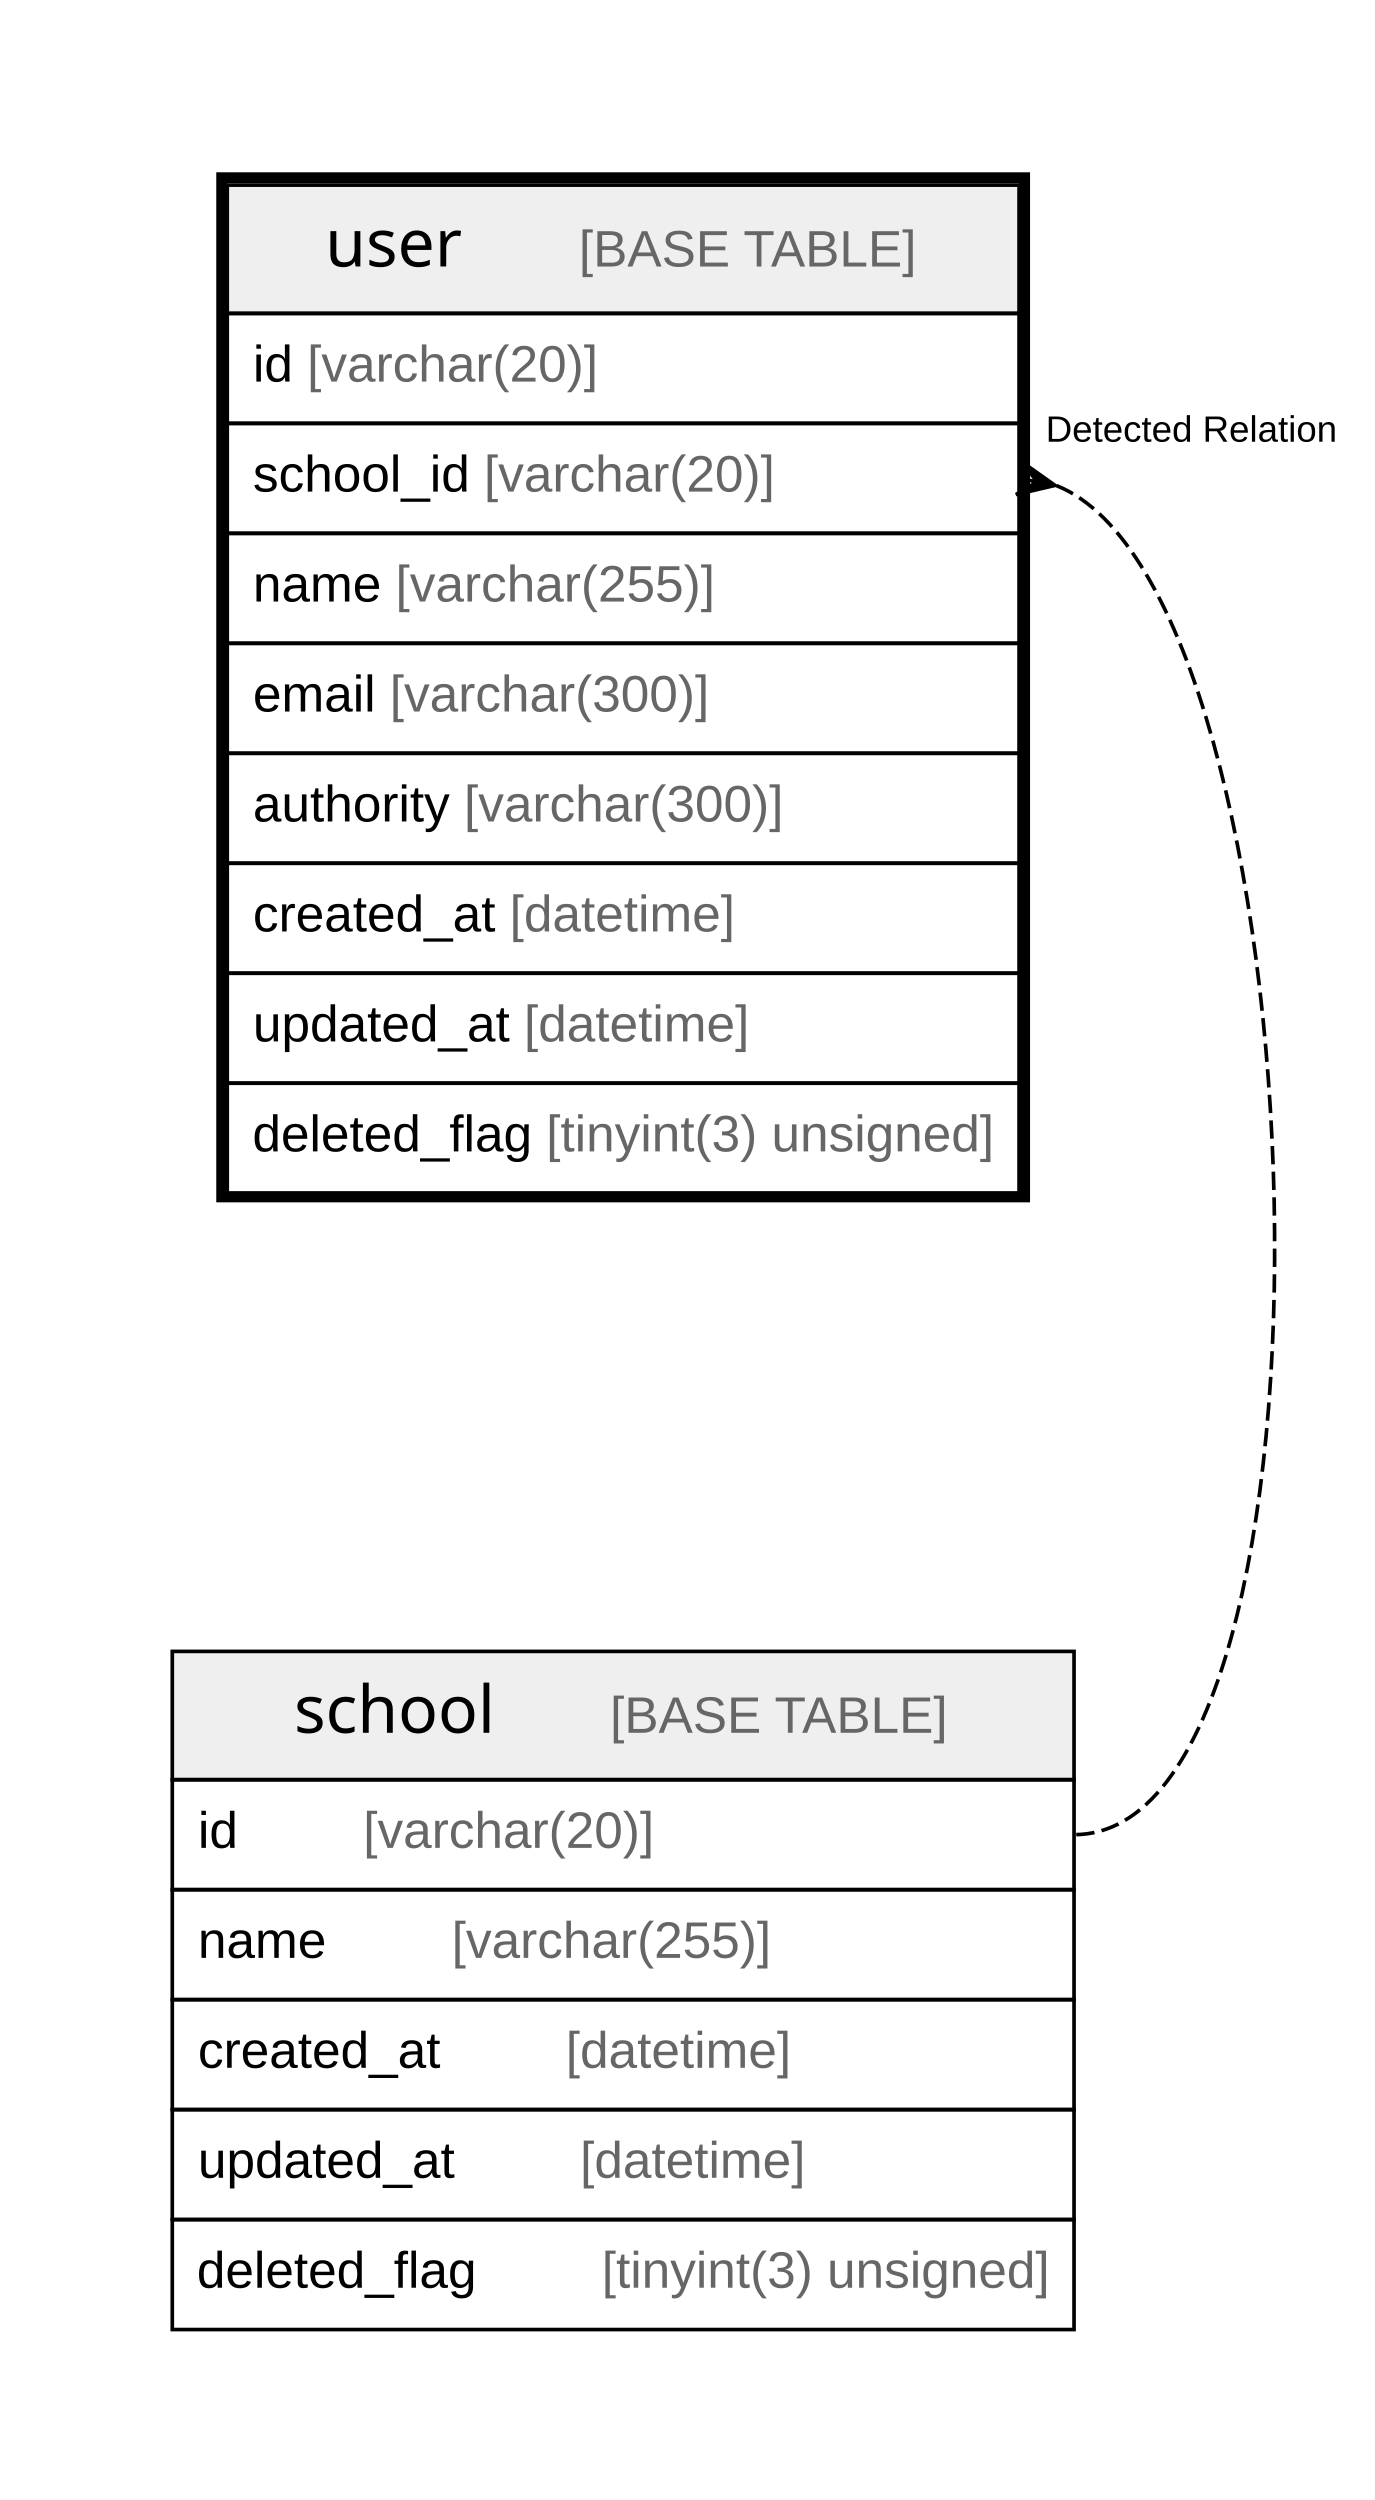
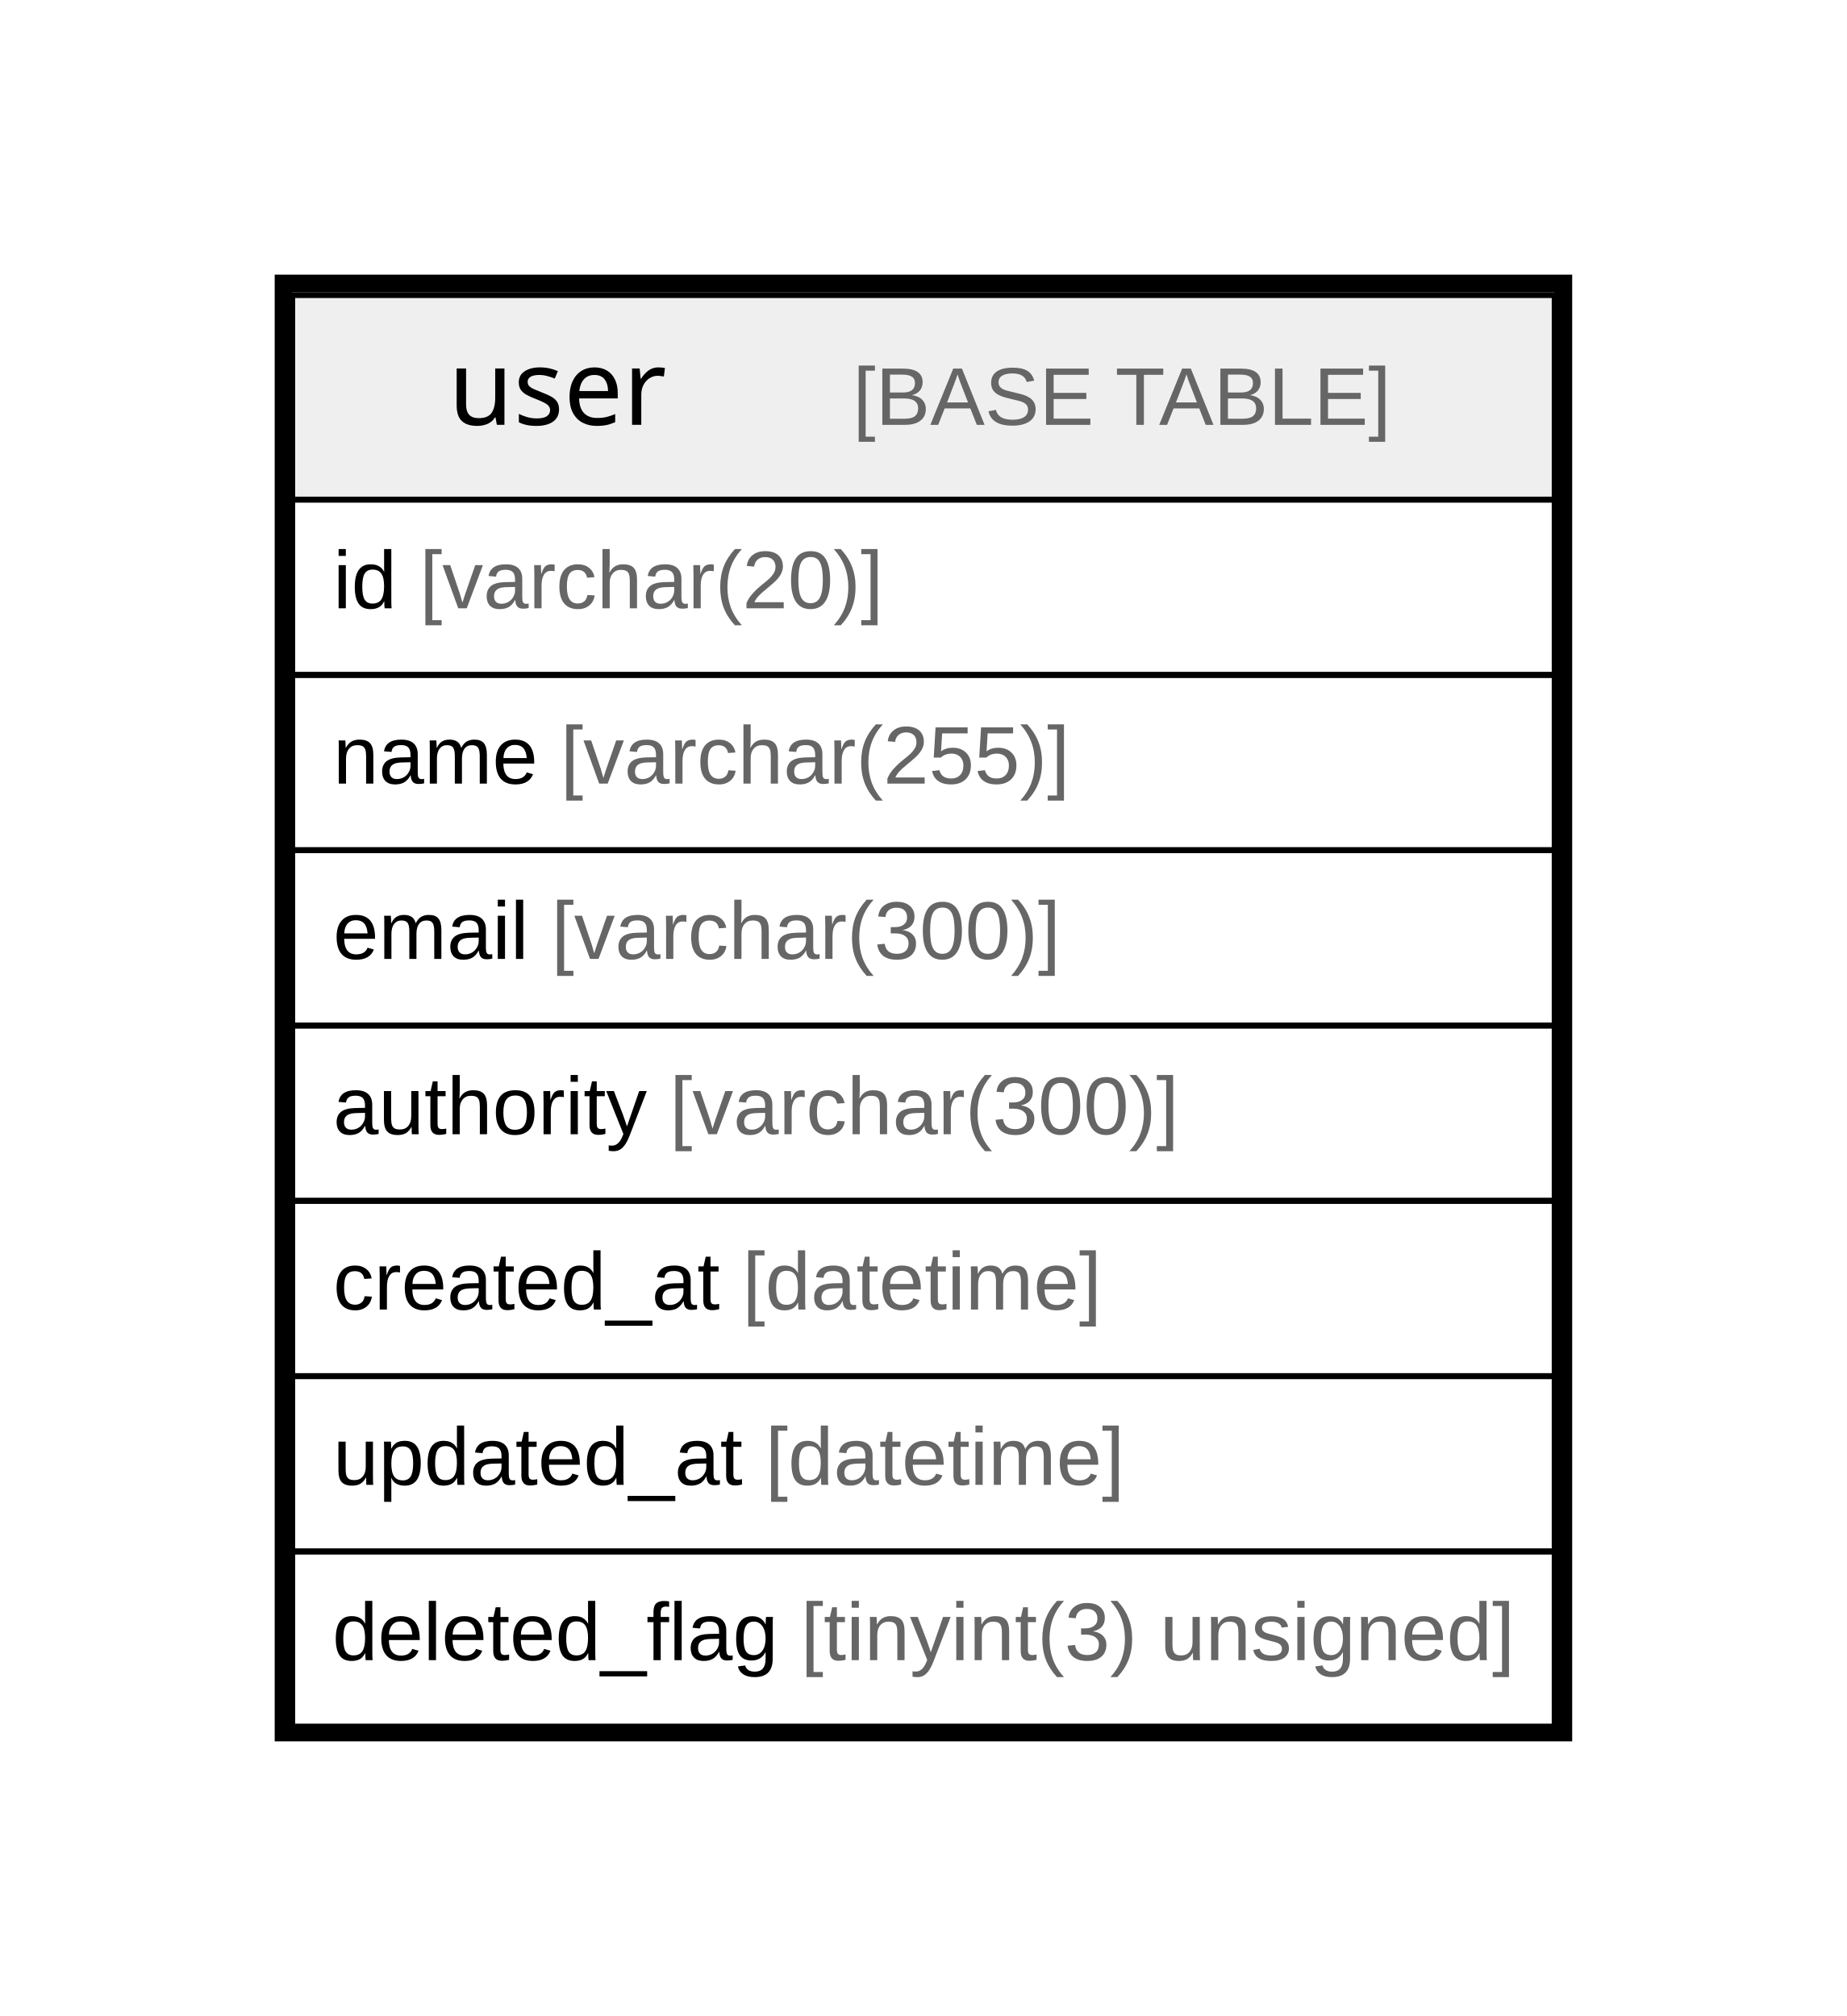
- <svg xmlns="http://www.w3.org/2000/svg" width="375pt" height="682pt" viewBox="0.00 0.00 375.00 682.00">
-   <g id="graph0" class="graph" transform="scale(1 1) rotate(0) translate(4 678)">
-     <polygon fill="#ffffff" stroke="transparent" points="-4,4 -4,-678 371,-678 371,4 -4,4" />
+ <svg xmlns="http://www.w3.org/2000/svg" width="316pt" height="345pt" viewBox="0.00 0.00 316.00 345.00">
+   <g id="graph0" class="graph" transform="scale(1 1) rotate(0) translate(4 341)">
+     <polygon fill="#ffffff" stroke="transparent" points="-4,4 -4,-341 312,-341 312,4 -4,4" />
    <g id="node1" class="node">
-       <polygon fill="#efefef" stroke="transparent" points="58,-592.5 58,-627.5 274,-627.5 274,-592.5 58,-592.5" />
-       <polygon fill="none" stroke="#000000" points="58,-592.5 58,-627.5 274,-627.5 274,-592.5 58,-592.5" />
-       <text text-anchor="start" x="84.714" y="-605.3" font-family="Arial Bold" font-size="18.00" fill="#000000">user</text>
-       <text text-anchor="start" x="119.718" y="-605.3" font-family="Arial" font-size="14.00" fill="#000000">    </text>
-       <text text-anchor="start" x="153.923" y="-605.3" font-family="Arial" font-size="14.00" fill="#666666">[BASE TABLE]</text>
-       <polygon fill="none" stroke="#000000" points="58,-562.5 58,-592.5 274,-592.5 274,-562.5 58,-562.5" />
-       <text text-anchor="start" x="65" y="-573.9" font-family="Arial" font-size="14.00" fill="#000000">id </text>
-       <text text-anchor="start" x="79.78" y="-573.9" font-family="Arial" font-size="14.00" fill="#666666">[varchar(20)]</text>
-       <polygon fill="none" stroke="#000000" points="58,-532.5 58,-562.5 274,-562.5 274,-532.5 58,-532.5" />
-       <text text-anchor="start" x="65" y="-543.9" font-family="Arial" font-size="14.00" fill="#000000">school_id </text>
-       <text text-anchor="start" x="128.017" y="-543.9" font-family="Arial" font-size="14.00" fill="#666666">[varchar(20)]</text>
-       <polygon fill="none" stroke="#000000" points="58,-502.5 58,-532.5 274,-532.5 274,-502.5 58,-502.5" />
-       <text text-anchor="start" x="65" y="-513.9" font-family="Arial" font-size="14.00" fill="#000000">name </text>
-       <text text-anchor="start" x="103.899" y="-513.9" font-family="Arial" font-size="14.00" fill="#666666">[varchar(255)]</text>
-       <polygon fill="none" stroke="#000000" points="58,-472.5 58,-502.5 274,-502.5 274,-472.5 58,-472.5" />
-       <text text-anchor="start" x="65" y="-483.9" font-family="Arial" font-size="14.00" fill="#000000">email </text>
-       <text text-anchor="start" x="102.33" y="-483.9" font-family="Arial" font-size="14.00" fill="#666666">[varchar(300)]</text>
-       <polygon fill="none" stroke="#000000" points="58,-442.5 58,-472.5 274,-472.5 274,-442.5 58,-442.5" />
-       <text text-anchor="start" x="65" y="-453.9" font-family="Arial" font-size="14.00" fill="#000000">authority </text>
-       <text text-anchor="start" x="122.569" y="-453.9" font-family="Arial" font-size="14.00" fill="#666666">[varchar(300)]</text>
-       <polygon fill="none" stroke="#000000" points="58,-412.5 58,-442.5 274,-442.5 274,-412.5 58,-412.5" />
-       <text text-anchor="start" x="65" y="-423.9" font-family="Arial" font-size="14.00" fill="#000000">created_at </text>
-       <text text-anchor="start" x="135.028" y="-423.9" font-family="Arial" font-size="14.00" fill="#666666">[datetime]</text>
-       <polygon fill="none" stroke="#000000" points="58,-382.5 58,-412.5 274,-412.5 274,-382.5 58,-382.5" />
-       <text text-anchor="start" x="65" y="-393.9" font-family="Arial" font-size="14.00" fill="#000000">updated_at </text>
-       <text text-anchor="start" x="138.933" y="-393.9" font-family="Arial" font-size="14.00" fill="#666666">[datetime]</text>
-       <polygon fill="none" stroke="#000000" points="58,-352.5 58,-382.5 274,-382.5 274,-352.5 58,-352.5" />
-       <text text-anchor="start" x="64.858" y="-363.9" font-family="Arial" font-size="14.00" fill="#000000">deleted_flag </text>
-       <text text-anchor="start" x="145.004" y="-363.9" font-family="Arial" font-size="14.00" fill="#666666">[tinyint(3) unsigned]</text>
-       <polygon fill="none" stroke="#000000" stroke-width="3" points="56.5,-351.5 56.5,-629.5 275.5,-629.5 275.5,-351.5 56.5,-351.5" />
-     </g>
-     <g id="node2" class="node">
-       <polygon fill="#efefef" stroke="transparent" points="43,-192.5 43,-227.5 289,-227.5 289,-192.5 43,-192.5" />
-       <polygon fill="none" stroke="#000000" points="43,-192.5 43,-227.5 289,-227.5 289,-192.5 43,-192.5" />
-       <text text-anchor="start" x="76.21" y="-205.3" font-family="Arial Bold" font-size="18.00" fill="#000000">school</text>
-       <text text-anchor="start" x="128.222" y="-205.3" font-family="Arial" font-size="14.00" fill="#000000">    </text>
-       <text text-anchor="start" x="162.427" y="-205.3" font-family="Arial" font-size="14.00" fill="#666666">[BASE TABLE]</text>
-       <polygon fill="none" stroke="#000000" points="43,-162.5 43,-192.5 289,-192.5 289,-162.5 43,-162.5" />
-       <text text-anchor="start" x="50" y="-173.9" font-family="Arial" font-size="14.00" fill="#000000">id    </text>
-       <text text-anchor="start" x="95.094" y="-173.9" font-family="Arial" font-size="14.00" fill="#666666">[varchar(20)]</text>
-       <polygon fill="none" stroke="#000000" points="43,-132.5 43,-162.5 289,-162.5 289,-132.5 43,-132.5" />
-       <text text-anchor="start" x="50" y="-143.9" font-family="Arial" font-size="14.00" fill="#000000">name    </text>
-       <text text-anchor="start" x="119.213" y="-143.9" font-family="Arial" font-size="14.00" fill="#666666">[varchar(255)]</text>
-       <polygon fill="none" stroke="#000000" points="43,-102.5 43,-132.5 289,-132.5 289,-102.5 43,-102.5" />
-       <text text-anchor="start" x="50" y="-113.9" font-family="Arial" font-size="14.00" fill="#000000">created_at    </text>
-       <text text-anchor="start" x="150.342" y="-113.9" font-family="Arial" font-size="14.00" fill="#666666">[datetime]</text>
-       <polygon fill="none" stroke="#000000" points="43,-72.5 43,-102.5 289,-102.5 289,-72.5 43,-72.5" />
-       <text text-anchor="start" x="50" y="-83.9" font-family="Arial" font-size="14.00" fill="#000000">updated_at    </text>
-       <text text-anchor="start" x="154.247" y="-83.9" font-family="Arial" font-size="14.00" fill="#666666">[datetime]</text>
-       <polygon fill="none" stroke="#000000" points="43,-42.5 43,-72.5 289,-72.5 289,-42.5 43,-42.5" />
-       <text text-anchor="start" x="49.701" y="-53.9" font-family="Arial" font-size="14.00" fill="#000000">deleted_flag    </text>
-       <text text-anchor="start" x="160.161" y="-53.9" font-family="Arial" font-size="14.00" fill="#666666">[tinyint(3) unsigned]</text>
-     </g>
-     <g id="edge1" class="edge">
-       <path fill="none" stroke="#000000" stroke-dasharray="5,2" d="M284.233,-545.509C357.399,-516.386 367.754,-177.5 289,-177.5" />
-       <polygon fill="#000000" stroke="#000000" points="283.816,-545.59 273.141,-543.083 278.908,-546.545 274,-547.5 274,-547.5 274,-547.5 278.908,-546.545 274.859,-551.917 283.816,-545.59 283.816,-545.59" />
-       <text text-anchor="start" x="281.268" y="-557.5" font-family="Arial" font-size="10.00" fill="#000000">Detected Relation</text>
+       <polygon fill="#efefef" stroke="transparent" points="46,-255.5 46,-290.5 262,-290.5 262,-255.5 46,-255.5" />
+       <polygon fill="none" stroke="#000000" points="46,-255.5 46,-290.5 262,-290.5 262,-255.5 46,-255.5" />
+       <text text-anchor="start" x="72.714" y="-268.3" font-family="Arial Bold" font-size="18.00" fill="#000000">user</text>
+       <text text-anchor="start" x="107.718" y="-268.3" font-family="Arial" font-size="14.00" fill="#000000">    </text>
+       <text text-anchor="start" x="141.923" y="-268.3" font-family="Arial" font-size="14.00" fill="#666666">[BASE TABLE]</text>
+       <polygon fill="none" stroke="#000000" points="46,-225.5 46,-255.5 262,-255.5 262,-225.5 46,-225.5" />
+       <text text-anchor="start" x="53" y="-236.9" font-family="Arial" font-size="14.00" fill="#000000">id </text>
+       <text text-anchor="start" x="67.78" y="-236.9" font-family="Arial" font-size="14.00" fill="#666666">[varchar(20)]</text>
+       <polygon fill="none" stroke="#000000" points="46,-195.5 46,-225.5 262,-225.5 262,-195.5 46,-195.5" />
+       <text text-anchor="start" x="53" y="-206.9" font-family="Arial" font-size="14.00" fill="#000000">name </text>
+       <text text-anchor="start" x="91.899" y="-206.9" font-family="Arial" font-size="14.00" fill="#666666">[varchar(255)]</text>
+       <polygon fill="none" stroke="#000000" points="46,-165.5 46,-195.5 262,-195.5 262,-165.5 46,-165.5" />
+       <text text-anchor="start" x="53" y="-176.9" font-family="Arial" font-size="14.00" fill="#000000">email </text>
+       <text text-anchor="start" x="90.33" y="-176.9" font-family="Arial" font-size="14.00" fill="#666666">[varchar(300)]</text>
+       <polygon fill="none" stroke="#000000" points="46,-135.5 46,-165.5 262,-165.5 262,-135.5 46,-135.5" />
+       <text text-anchor="start" x="53" y="-146.9" font-family="Arial" font-size="14.00" fill="#000000">authority </text>
+       <text text-anchor="start" x="110.569" y="-146.9" font-family="Arial" font-size="14.00" fill="#666666">[varchar(300)]</text>
+       <polygon fill="none" stroke="#000000" points="46,-105.5 46,-135.5 262,-135.5 262,-105.5 46,-105.5" />
+       <text text-anchor="start" x="53" y="-116.9" font-family="Arial" font-size="14.00" fill="#000000">created_at </text>
+       <text text-anchor="start" x="123.028" y="-116.9" font-family="Arial" font-size="14.00" fill="#666666">[datetime]</text>
+       <polygon fill="none" stroke="#000000" points="46,-75.5 46,-105.5 262,-105.5 262,-75.5 46,-75.5" />
+       <text text-anchor="start" x="53" y="-86.9" font-family="Arial" font-size="14.00" fill="#000000">updated_at </text>
+       <text text-anchor="start" x="126.933" y="-86.9" font-family="Arial" font-size="14.00" fill="#666666">[datetime]</text>
+       <polygon fill="none" stroke="#000000" points="46,-45.5 46,-75.5 262,-75.5 262,-45.5 46,-45.5" />
+       <text text-anchor="start" x="52.858" y="-56.9" font-family="Arial" font-size="14.00" fill="#000000">deleted_flag </text>
+       <text text-anchor="start" x="133.004" y="-56.9" font-family="Arial" font-size="14.00" fill="#666666">[tinyint(3) unsigned]</text>
+       <polygon fill="none" stroke="#000000" stroke-width="3" points="44.5,-44.5 44.5,-292.5 263.5,-292.5 263.5,-44.5 44.5,-44.5" />
    </g>
  </g>
</svg>
